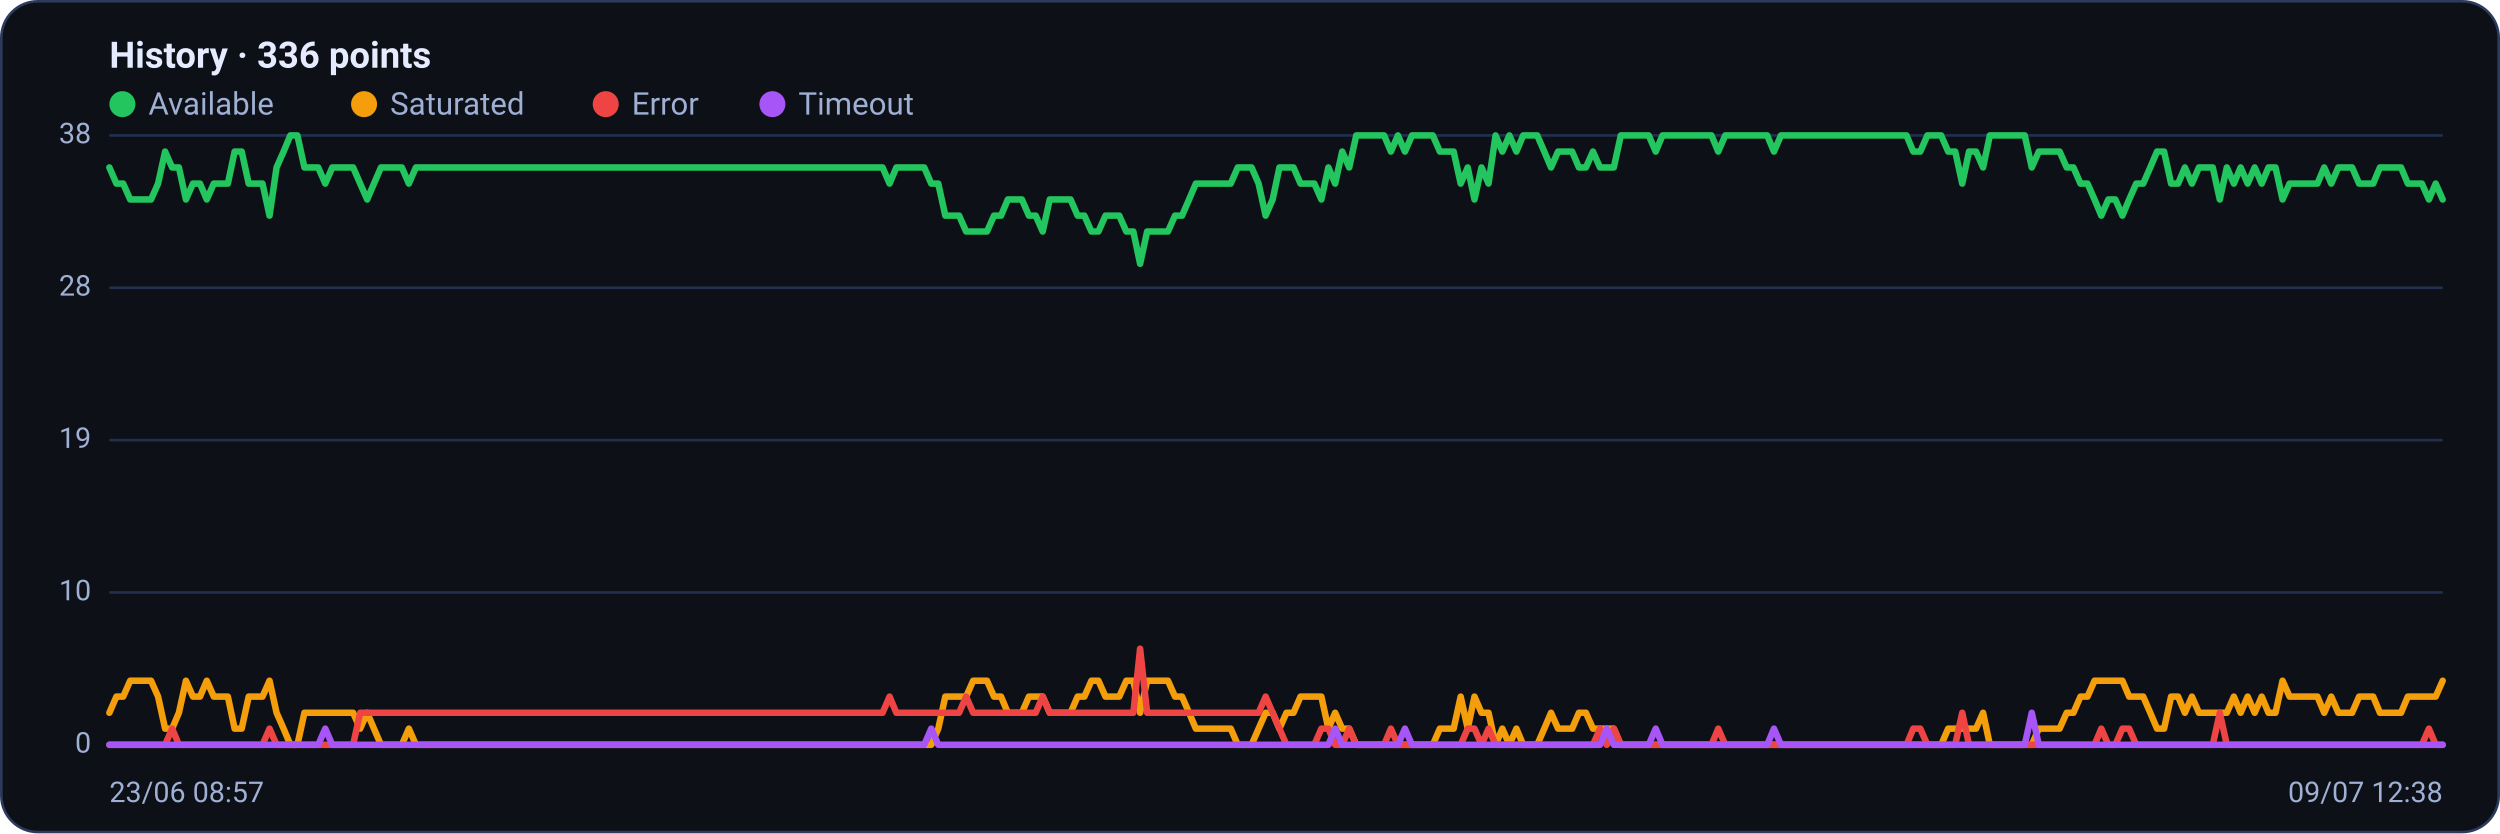
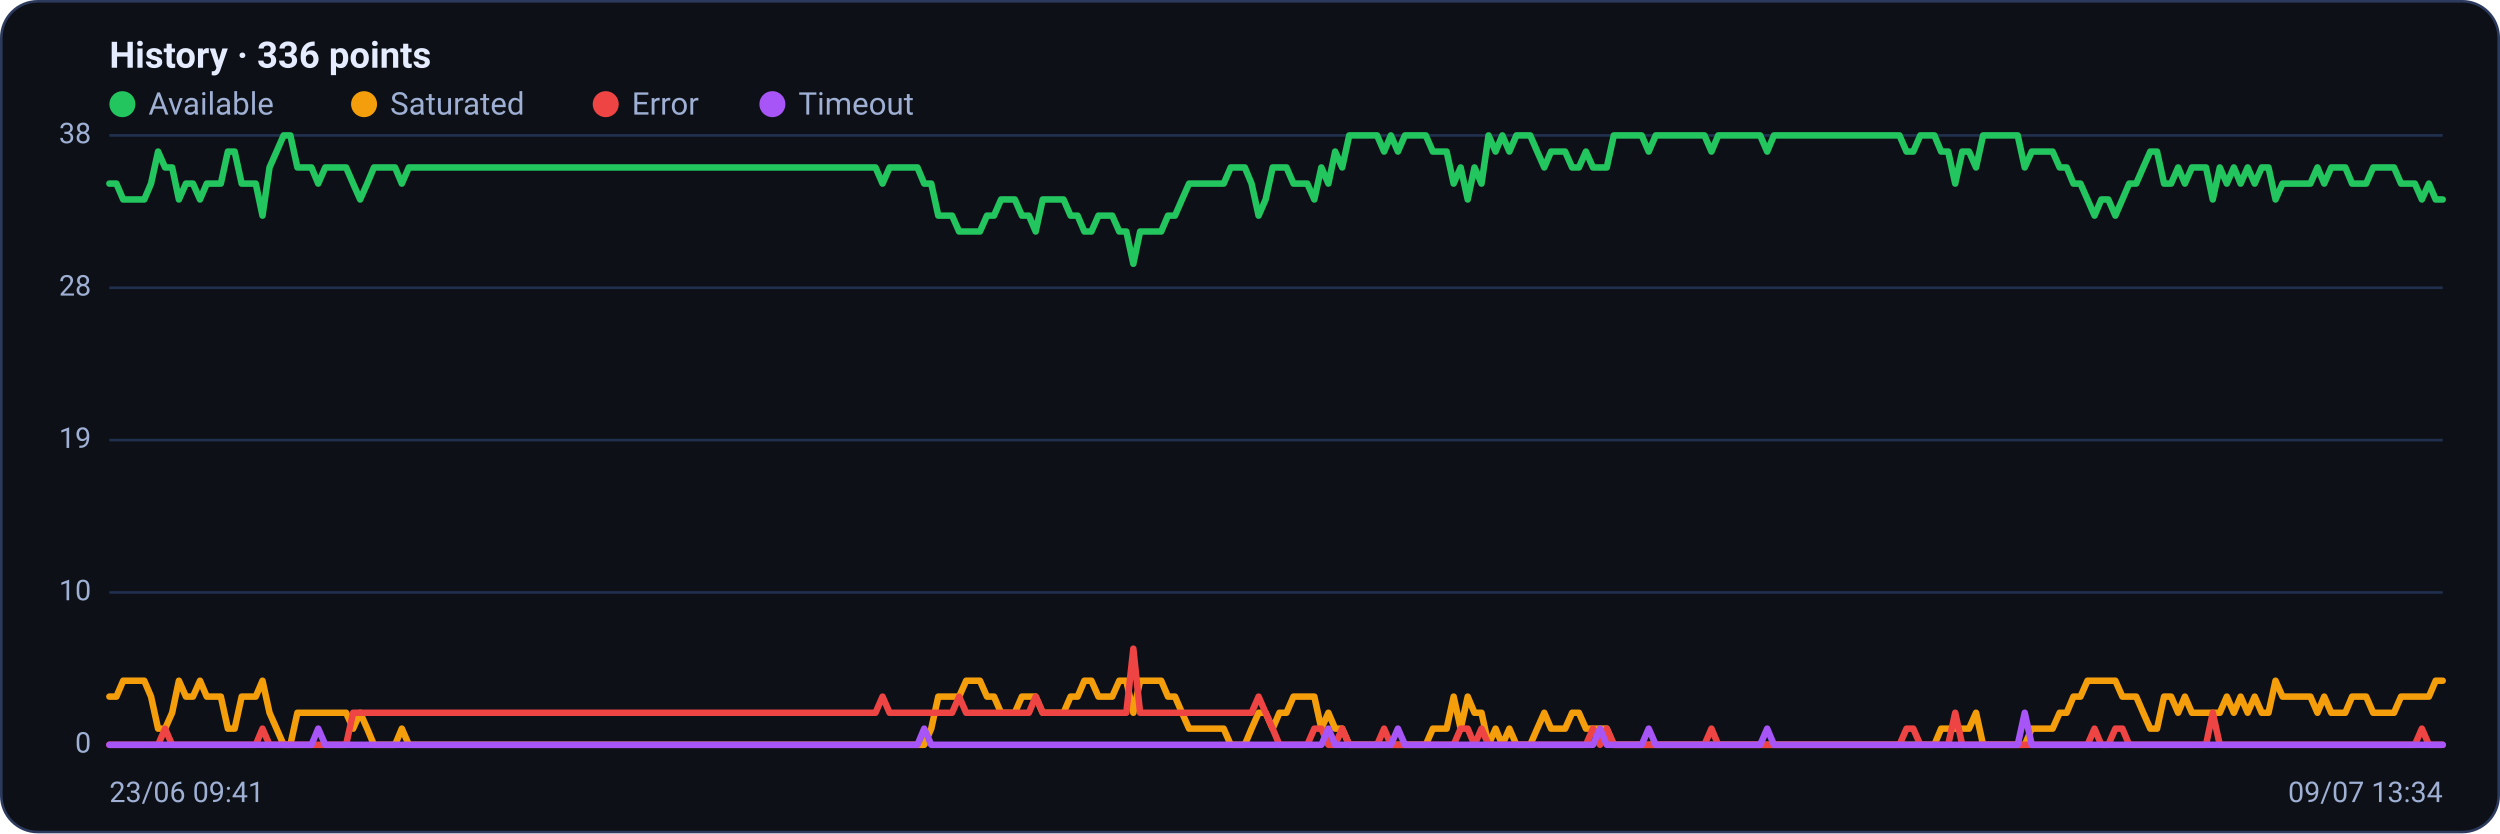
<svg xmlns="http://www.w3.org/2000/svg" viewBox="0 0 960 320" width="960" height="320" font-family="Segoe UI, system-ui, -apple-system, Roboto, Helvetica, Arial, sans-serif" role="img" aria-label="Availability history per region">
  <rect x="0.5" y="0.5" width="959" height="319" rx="14" fill="#0d1117" stroke="#2c3a5e" />
  <text x="42" y="26" font-size="14" font-weight="600" fill="#e6ecff">History · 336 points</text>
  <circle cx="47" cy="40" r="5" fill="#22c55e" />
  <text x="57" y="44" font-size="12" fill="#9fb0d4">Available</text>
  <circle cx="139.8" cy="40" r="5" fill="#f59e0b" />
  <text x="149.8" y="44" font-size="12" fill="#9fb0d4">Saturated</text>
  <circle cx="232.6" cy="40" r="5" fill="#ef4444" />
  <text x="242.6" y="44" font-size="12" fill="#9fb0d4">Error</text>
  <circle cx="296.6" cy="40" r="5" fill="#a855f7" />
  <text x="306.6" y="44" font-size="12" fill="#9fb0d4">Timeout</text>
  <line x1="42" y1="286.0" x2="938" y2="286.0" stroke="#21304f" stroke-width="1" />
  <text x="35" y="289.0" text-anchor="end" font-size="11" fill="#9fb0d4">0</text>
  <line x1="42" y1="227.5" x2="938" y2="227.5" stroke="#21304f" stroke-width="1" />
  <text x="35" y="230.5" text-anchor="end" font-size="11" fill="#9fb0d4">10</text>
  <line x1="42" y1="169.0" x2="938" y2="169.0" stroke="#21304f" stroke-width="1" />
  <text x="35" y="172.0" text-anchor="end" font-size="11" fill="#9fb0d4">19</text>
  <line x1="42" y1="110.5" x2="938" y2="110.5" stroke="#21304f" stroke-width="1" />
  <text x="35" y="113.5" text-anchor="end" font-size="11" fill="#9fb0d4">28</text>
  <line x1="42" y1="52.0" x2="938" y2="52.0" stroke="#21304f" stroke-width="1" />
  <text x="35" y="55.0" text-anchor="end" font-size="11" fill="#9fb0d4">38</text>
-   <polyline fill="none" stroke="#22c55e" stroke-width="2.5" stroke-linejoin="round" stroke-linecap="round" points="42.0,64.3 44.7,70.5 47.3,70.5 50.0,76.6 52.7,76.6 55.4,76.6 58.0,76.6 60.7,70.5 63.4,58.2 66.1,64.3 68.7,64.3 71.4,76.6 74.1,70.5 76.8,70.5 79.4,76.6 82.1,70.5 84.8,70.5 87.5,70.5 90.1,58.2 92.8,58.2 95.5,70.5 98.2,70.5 100.8,70.5 103.5,82.8 106.2,64.3 108.9,58.2 111.5,52.0 114.2,52.0 116.9,64.3 119.6,64.3 122.2,64.3 124.9,70.5 127.6,64.3 130.3,64.3 132.9,64.3 135.6,64.3 138.3,70.5 141.0,76.6 143.6,70.5 146.3,64.3 149.0,64.3 151.7,64.3 154.3,64.3 157.0,70.5 159.7,64.3 162.4,64.3 165.0,64.3 167.7,64.3 170.4,64.3 173.1,64.3 175.7,64.3 178.4,64.3 181.1,64.3 183.8,64.3 186.4,64.3 189.1,64.3 191.8,64.3 194.5,64.3 197.1,64.3 199.8,64.3 202.5,64.3 205.2,64.3 207.8,64.3 210.5,64.3 213.2,64.3 215.9,64.3 218.5,64.3 221.2,64.3 223.9,64.3 226.5,64.3 229.2,64.3 231.9,64.3 234.6,64.3 237.2,64.3 239.9,64.3 242.6,64.3 245.3,64.3 247.9,64.3 250.6,64.3 253.3,64.3 256.0,64.3 258.6,64.3 261.3,64.3 264.0,64.3 266.7,64.3 269.3,64.3 272.0,64.3 274.7,64.3 277.4,64.3 280.0,64.3 282.7,64.3 285.4,64.3 288.1,64.3 290.7,64.3 293.4,64.3 296.1,64.3 298.8,64.3 301.4,64.3 304.1,64.3 306.8,64.3 309.5,64.3 312.1,64.3 314.8,64.3 317.5,64.3 320.2,64.3 322.8,64.3 325.5,64.3 328.2,64.3 330.9,64.3 333.5,64.3 336.2,64.3 338.9,64.3 341.6,70.5 344.2,64.3 346.9,64.3 349.6,64.3 352.3,64.3 354.9,64.3 357.6,70.5 360.3,70.5 363.0,82.8 365.6,82.8 368.3,82.8 371.0,88.9 373.7,88.9 376.3,88.9 379.0,88.9 381.7,82.8 384.4,82.8 387.0,76.6 389.7,76.6 392.4,76.6 395.1,82.8 397.7,82.8 400.4,88.9 403.1,76.6 405.7,76.6 408.4,76.6 411.1,76.6 413.8,82.8 416.4,82.8 419.1,88.9 421.8,88.9 424.5,82.8 427.1,82.8 429.8,82.8 432.5,88.9 435.2,88.9 437.8,101.3 440.5,88.9 443.2,88.9 445.9,88.9 448.5,88.9 451.2,82.8 453.9,82.8 456.6,76.6 459.2,70.5 461.9,70.5 464.6,70.5 467.3,70.5 469.9,70.5 472.6,70.5 475.3,64.3 478.0,64.3 480.6,64.3 483.3,70.5 486.0,82.8 488.7,76.6 491.3,64.3 494.0,64.3 496.7,64.3 499.4,70.5 502.0,70.5 504.7,70.5 507.4,76.6 510.1,64.3 512.7,70.5 515.4,58.2 518.1,64.3 520.8,52.0 523.4,52.0 526.1,52.0 528.8,52.0 531.5,52.0 534.1,58.2 536.8,52.0 539.5,58.2 542.2,52.0 544.8,52.0 547.5,52.0 550.2,52.0 552.9,58.2 555.5,58.2 558.2,58.2 560.9,70.5 563.6,64.3 566.2,76.6 568.9,64.3 571.6,70.5 574.3,52.0 576.9,58.2 579.6,52.0 582.3,58.2 584.9,52.0 587.6,52.0 590.3,52.0 593.0,58.2 595.6,64.3 598.3,58.2 601.0,58.2 603.7,58.2 606.3,64.3 609.0,64.3 611.7,58.2 614.4,64.3 617.0,64.3 619.7,64.3 622.4,52.0 625.1,52.0 627.7,52.0 630.4,52.0 633.1,52.0 635.8,58.2 638.4,52.0 641.1,52.0 643.8,52.0 646.5,52.0 649.1,52.0 651.8,52.0 654.5,52.0 657.2,52.0 659.8,58.2 662.5,52.0 665.2,52.0 667.9,52.0 670.5,52.0 673.2,52.0 675.9,52.0 678.6,52.0 681.2,58.2 683.9,52.0 686.6,52.0 689.3,52.0 691.9,52.0 694.6,52.0 697.3,52.0 700.0,52.0 702.6,52.0 705.3,52.0 708.0,52.0 710.7,52.0 713.3,52.0 716.0,52.0 718.7,52.0 721.4,52.0 724.0,52.0 726.7,52.0 729.4,52.0 732.1,52.0 734.7,58.2 737.4,58.2 740.1,52.0 742.8,52.0 745.4,52.0 748.1,58.2 750.8,58.2 753.5,70.5 756.1,58.2 758.8,58.2 761.5,64.3 764.1,52.0 766.8,52.0 769.5,52.0 772.2,52.0 774.8,52.0 777.5,52.0 780.2,64.3 782.9,58.2 785.5,58.2 788.2,58.2 790.9,58.2 793.6,64.3 796.2,64.3 798.9,70.5 801.6,70.5 804.3,76.6 806.9,82.8 809.6,76.6 812.3,76.6 815.0,82.8 817.6,76.6 820.3,70.5 823.0,70.5 825.7,64.3 828.3,58.2 831.0,58.2 833.7,70.5 836.4,70.5 839.0,64.3 841.7,70.5 844.4,64.3 847.1,64.3 849.7,64.3 852.4,76.6 855.1,64.3 857.8,70.5 860.4,64.3 863.1,70.5 865.8,64.3 868.5,70.5 871.1,64.3 873.8,64.3 876.5,76.6 879.2,70.5 881.8,70.5 884.5,70.5 887.2,70.5 889.9,70.5 892.5,64.3 895.2,70.5 897.9,64.3 900.6,64.3 903.2,64.3 905.9,70.5 908.6,70.5 911.3,70.5 913.9,64.3 916.6,64.3 919.3,64.3 922.0,64.3 924.6,70.5 927.3,70.5 930.0,70.5 932.7,76.6 935.3,70.5 938.0,76.6" />
-   <polyline fill="none" stroke="#f59e0b" stroke-width="2.5" stroke-linejoin="round" stroke-linecap="round" points="42.0,273.7 44.7,267.5 47.3,267.5 50.0,261.4 52.7,261.4 55.4,261.4 58.0,261.4 60.7,267.5 63.4,279.8 66.1,279.8 68.7,273.7 71.4,261.4 74.1,267.5 76.8,267.5 79.4,261.4 82.1,267.5 84.8,267.5 87.5,267.5 90.1,279.8 92.8,279.8 95.5,267.5 98.2,267.5 100.8,267.5 103.5,261.4 106.2,273.7 108.9,279.8 111.5,286.0 114.2,286.0 116.9,273.7 119.6,273.7 122.2,273.7 124.9,273.7 127.6,273.7 130.3,273.7 132.9,273.7 135.6,273.7 138.3,279.8 141.0,273.7 143.6,279.8 146.3,286.0 149.0,286.0 151.7,286.0 154.3,286.0 157.0,279.8 159.7,286.0 162.4,286.0 165.0,286.0 167.7,286.0 170.4,286.0 173.1,286.0 175.7,286.0 178.4,286.0 181.1,286.0 183.8,286.0 186.4,286.0 189.1,286.0 191.8,286.0 194.5,286.0 197.1,286.0 199.8,286.0 202.5,286.0 205.2,286.0 207.8,286.0 210.5,286.0 213.2,286.0 215.9,286.0 218.5,286.0 221.2,286.0 223.9,286.0 226.5,286.0 229.2,286.0 231.9,286.0 234.6,286.0 237.2,286.0 239.9,286.0 242.6,286.0 245.3,286.0 247.9,286.0 250.6,286.0 253.3,286.0 256.0,286.0 258.6,286.0 261.3,286.0 264.0,286.0 266.7,286.0 269.3,286.0 272.0,286.0 274.7,286.0 277.4,286.0 280.0,286.0 282.7,286.0 285.4,286.0 288.1,286.0 290.7,286.0 293.4,286.0 296.1,286.0 298.8,286.0 301.4,286.0 304.1,286.0 306.8,286.0 309.5,286.0 312.1,286.0 314.8,286.0 317.5,286.0 320.2,286.0 322.8,286.0 325.5,286.0 328.2,286.0 330.9,286.0 333.5,286.0 336.2,286.0 338.9,286.0 341.6,286.0 344.2,286.0 346.9,286.0 349.6,286.0 352.3,286.0 354.9,286.0 357.6,286.0 360.3,279.8 363.0,267.5 365.6,267.5 368.3,267.5 371.0,267.5 373.7,261.4 376.3,261.4 379.0,261.4 381.7,267.5 384.4,267.5 387.0,273.7 389.7,273.7 392.4,273.7 395.1,267.5 397.7,267.5 400.4,267.5 403.1,273.7 405.7,273.7 408.4,273.7 411.1,273.7 413.8,267.5 416.4,267.5 419.1,261.4 421.8,261.4 424.5,267.5 427.1,267.5 429.8,267.5 432.5,261.4 435.2,261.4 437.8,273.7 440.5,261.4 443.2,261.4 445.9,261.4 448.5,261.4 451.2,267.5 453.9,267.5 456.6,273.7 459.2,279.8 461.9,279.8 464.6,279.8 467.3,279.8 469.9,279.8 472.6,279.8 475.3,286.0 478.0,286.0 480.6,286.0 483.3,279.8 486.0,273.7 488.7,273.7 491.3,279.8 494.0,273.7 496.7,273.7 499.4,267.5 502.0,267.5 504.7,267.5 507.4,267.5 510.1,279.8 512.7,273.7 515.4,279.8 518.1,279.8 520.8,286.0 523.4,286.0 526.1,286.0 528.8,286.0 531.5,286.0 534.1,286.0 536.8,286.0 539.5,286.0 542.2,286.0 544.8,286.0 547.5,286.0 550.2,286.0 552.9,279.8 555.5,279.8 558.2,279.8 560.9,267.5 563.6,279.8 566.2,267.5 568.9,273.7 571.6,273.7 574.3,286.0 576.9,279.8 579.6,286.0 582.3,279.8 584.9,286.0 587.6,286.0 590.3,286.0 593.0,279.8 595.6,273.7 598.3,279.8 601.0,279.8 603.7,279.8 606.3,273.7 609.0,273.7 611.7,279.8 614.4,279.8 617.0,279.8 619.7,279.8 622.4,286.0 625.1,286.0 627.7,286.0 630.4,286.0 633.1,286.0 635.8,286.0 638.4,286.0 641.1,286.0 643.8,286.0 646.5,286.0 649.1,286.0 651.8,286.0 654.5,286.0 657.2,286.0 659.8,286.0 662.5,286.0 665.2,286.0 667.9,286.0 670.5,286.0 673.2,286.0 675.9,286.0 678.6,286.0 681.2,286.0 683.9,286.0 686.6,286.0 689.3,286.0 691.9,286.0 694.6,286.0 697.3,286.0 700.0,286.0 702.6,286.0 705.3,286.0 708.0,286.0 710.7,286.0 713.3,286.0 716.0,286.0 718.7,286.0 721.4,286.0 724.0,286.0 726.7,286.0 729.4,286.0 732.1,286.0 734.7,286.0 737.4,286.0 740.1,286.0 742.8,286.0 745.4,286.0 748.1,279.8 750.8,279.8 753.5,279.8 756.1,279.8 758.8,279.8 761.5,273.7 764.1,286.0 766.8,286.0 769.5,286.0 772.2,286.0 774.8,286.0 777.5,286.0 780.2,286.0 782.9,279.8 785.5,279.8 788.2,279.8 790.9,279.8 793.6,273.7 796.2,273.7 798.9,267.5 801.6,267.5 804.3,261.4 806.9,261.4 809.6,261.4 812.3,261.4 815.0,261.4 817.6,267.5 820.3,267.5 823.0,267.5 825.7,273.7 828.3,279.8 831.0,279.8 833.7,267.5 836.4,267.5 839.0,273.7 841.7,267.5 844.4,273.7 847.1,273.7 849.7,273.7 852.4,273.7 855.1,273.7 857.8,267.5 860.4,273.7 863.1,267.5 865.8,273.7 868.5,267.5 871.1,273.7 873.8,273.7 876.5,261.4 879.2,267.5 881.8,267.5 884.5,267.5 887.2,267.5 889.9,267.5 892.5,273.7 895.2,267.5 897.9,273.7 900.6,273.7 903.2,273.7 905.9,267.5 908.6,267.5 911.3,267.5 913.9,273.7 916.6,273.7 919.3,273.7 922.0,273.7 924.6,267.5 927.3,267.5 930.0,267.5 932.7,267.5 935.3,267.5 938.0,261.4" />
-   <polyline fill="none" stroke="#ef4444" stroke-width="2.5" stroke-linejoin="round" stroke-linecap="round" points="42.0,286.0 44.7,286.0 47.3,286.0 50.0,286.0 52.7,286.0 55.4,286.0 58.0,286.0 60.7,286.0 63.4,286.0 66.1,279.8 68.7,286.0 71.4,286.0 74.1,286.0 76.8,286.0 79.4,286.0 82.1,286.0 84.8,286.0 87.5,286.0 90.1,286.0 92.8,286.0 95.5,286.0 98.2,286.0 100.8,286.0 103.5,279.8 106.2,286.0 108.9,286.0 111.5,286.0 114.2,286.0 116.9,286.0 119.6,286.0 122.2,286.0 124.9,286.0 127.6,286.0 130.3,286.0 132.9,286.0 135.6,286.0 138.3,273.7 141.0,273.7 143.6,273.7 146.3,273.7 149.0,273.7 151.7,273.7 154.3,273.7 157.0,273.7 159.7,273.7 162.4,273.7 165.0,273.7 167.7,273.7 170.4,273.7 173.1,273.7 175.7,273.7 178.4,273.7 181.1,273.7 183.8,273.7 186.4,273.7 189.1,273.7 191.8,273.7 194.5,273.7 197.1,273.7 199.8,273.7 202.5,273.7 205.2,273.7 207.8,273.7 210.5,273.7 213.2,273.7 215.9,273.7 218.5,273.7 221.2,273.7 223.9,273.7 226.5,273.7 229.2,273.7 231.9,273.7 234.6,273.7 237.2,273.7 239.9,273.7 242.6,273.7 245.3,273.7 247.9,273.7 250.6,273.7 253.3,273.7 256.0,273.7 258.6,273.7 261.3,273.7 264.0,273.7 266.7,273.7 269.3,273.7 272.0,273.7 274.7,273.7 277.4,273.7 280.0,273.7 282.7,273.7 285.4,273.7 288.1,273.7 290.7,273.7 293.4,273.7 296.1,273.7 298.8,273.7 301.4,273.7 304.1,273.7 306.8,273.7 309.5,273.7 312.1,273.7 314.8,273.7 317.5,273.7 320.2,273.7 322.8,273.7 325.5,273.7 328.2,273.7 330.9,273.7 333.5,273.7 336.2,273.7 338.9,273.7 341.6,267.5 344.2,273.7 346.9,273.7 349.6,273.7 352.3,273.7 354.9,273.7 357.6,273.7 360.3,273.7 363.0,273.7 365.6,273.7 368.3,273.7 371.0,267.5 373.7,273.7 376.3,273.7 379.0,273.7 381.7,273.7 384.4,273.7 387.0,273.7 389.7,273.7 392.4,273.7 395.1,273.7 397.7,273.7 400.4,267.5 403.1,273.7 405.7,273.7 408.4,273.7 411.1,273.7 413.8,273.7 416.4,273.7 419.1,273.7 421.8,273.7 424.5,273.7 427.1,273.7 429.8,273.7 432.5,273.7 435.2,273.7 437.8,249.1 440.5,273.7 443.2,273.7 445.9,273.7 448.5,273.7 451.2,273.7 453.9,273.7 456.6,273.7 459.2,273.7 461.9,273.7 464.6,273.7 467.3,273.7 469.9,273.7 472.6,273.7 475.3,273.7 478.0,273.7 480.6,273.7 483.3,273.7 486.0,267.5 488.7,273.7 491.3,279.8 494.0,286.0 496.7,286.0 499.4,286.0 502.0,286.0 504.7,286.0 507.4,279.8 510.1,279.8 512.7,286.0 515.4,286.0 518.1,279.8 520.8,286.0 523.4,286.0 526.1,286.0 528.8,286.0 531.5,286.0 534.1,279.8 536.8,286.0 539.5,286.0 542.2,286.0 544.8,286.0 547.5,286.0 550.2,286.0 552.9,286.0 555.5,286.0 558.2,286.0 560.9,286.0 563.6,279.8 566.2,279.8 568.9,286.0 571.6,279.8 574.3,286.0 576.9,286.0 579.6,286.0 582.3,286.0 584.9,286.0 587.6,286.0 590.3,286.0 593.0,286.0 595.6,286.0 598.3,286.0 601.0,286.0 603.7,286.0 606.3,286.0 609.0,286.0 611.7,286.0 614.4,279.8 617.0,286.0 619.7,279.8 622.4,286.0 625.1,286.0 627.7,286.0 630.4,286.0 633.1,286.0 635.8,286.0 638.4,286.0 641.1,286.0 643.8,286.0 646.5,286.0 649.1,286.0 651.8,286.0 654.5,286.0 657.2,286.0 659.8,279.8 662.5,286.0 665.2,286.0 667.9,286.0 670.5,286.0 673.2,286.0 675.9,286.0 678.6,286.0 681.2,286.0 683.9,286.0 686.6,286.0 689.3,286.0 691.9,286.0 694.6,286.0 697.3,286.0 700.0,286.0 702.6,286.0 705.3,286.0 708.0,286.0 710.7,286.0 713.3,286.0 716.0,286.0 718.7,286.0 721.4,286.0 724.0,286.0 726.7,286.0 729.4,286.0 732.1,286.0 734.7,279.8 737.4,279.8 740.1,286.0 742.8,286.0 745.4,286.0 748.1,286.0 750.8,286.0 753.5,273.7 756.1,286.0 758.8,286.0 761.5,286.0 764.1,286.0 766.8,286.0 769.5,286.0 772.2,286.0 774.8,286.0 777.5,286.0 780.2,286.0 782.9,286.0 785.5,286.0 788.2,286.0 790.9,286.0 793.6,286.0 796.2,286.0 798.9,286.0 801.6,286.0 804.3,286.0 806.9,279.8 809.6,286.0 812.3,286.0 815.0,279.8 817.6,279.8 820.3,286.0 823.0,286.0 825.7,286.0 828.3,286.0 831.0,286.0 833.7,286.0 836.4,286.0 839.0,286.0 841.7,286.0 844.4,286.0 847.1,286.0 849.7,286.0 852.4,273.7 855.1,286.0 857.8,286.0 860.4,286.0 863.1,286.0 865.8,286.0 868.5,286.0 871.1,286.0 873.8,286.0 876.5,286.0 879.2,286.0 881.8,286.0 884.5,286.0 887.2,286.0 889.9,286.0 892.5,286.0 895.2,286.0 897.9,286.0 900.6,286.0 903.2,286.0 905.9,286.0 908.6,286.0 911.3,286.0 913.9,286.0 916.6,286.0 919.3,286.0 922.0,286.0 924.6,286.0 927.3,286.0 930.0,286.0 932.7,279.8 935.3,286.0 938.0,286.0" />
-   <polyline fill="none" stroke="#a855f7" stroke-width="2.5" stroke-linejoin="round" stroke-linecap="round" points="42.0,286.0 44.7,286.0 47.3,286.0 50.0,286.0 52.7,286.0 55.4,286.0 58.0,286.0 60.7,286.0 63.4,286.0 66.1,286.0 68.7,286.0 71.4,286.0 74.1,286.0 76.8,286.0 79.4,286.0 82.1,286.0 84.8,286.0 87.5,286.0 90.1,286.0 92.8,286.0 95.5,286.0 98.2,286.0 100.8,286.0 103.5,286.0 106.2,286.0 108.9,286.0 111.5,286.0 114.2,286.0 116.9,286.0 119.6,286.0 122.2,286.0 124.9,279.8 127.6,286.0 130.3,286.0 132.9,286.0 135.6,286.0 138.3,286.0 141.0,286.0 143.6,286.0 146.3,286.0 149.0,286.0 151.7,286.0 154.3,286.0 157.0,286.0 159.7,286.0 162.4,286.0 165.0,286.0 167.7,286.0 170.4,286.0 173.1,286.0 175.7,286.0 178.4,286.0 181.1,286.0 183.8,286.0 186.4,286.0 189.1,286.0 191.8,286.0 194.5,286.0 197.1,286.0 199.8,286.0 202.5,286.0 205.2,286.0 207.8,286.0 210.5,286.0 213.2,286.0 215.9,286.0 218.5,286.0 221.2,286.0 223.9,286.0 226.5,286.0 229.2,286.0 231.9,286.0 234.6,286.0 237.2,286.0 239.9,286.0 242.6,286.0 245.3,286.0 247.9,286.0 250.6,286.0 253.3,286.0 256.0,286.0 258.6,286.0 261.3,286.0 264.0,286.0 266.7,286.0 269.3,286.0 272.0,286.0 274.7,286.0 277.4,286.0 280.0,286.0 282.7,286.0 285.4,286.0 288.1,286.0 290.7,286.0 293.4,286.0 296.1,286.0 298.8,286.0 301.4,286.0 304.1,286.0 306.8,286.0 309.5,286.0 312.1,286.0 314.8,286.0 317.5,286.0 320.2,286.0 322.8,286.0 325.5,286.0 328.2,286.0 330.9,286.0 333.5,286.0 336.2,286.0 338.9,286.0 341.6,286.0 344.2,286.0 346.9,286.0 349.6,286.0 352.3,286.0 354.9,286.0 357.6,279.8 360.3,286.0 363.0,286.0 365.6,286.0 368.3,286.0 371.0,286.0 373.7,286.0 376.3,286.0 379.0,286.0 381.7,286.0 384.4,286.0 387.0,286.0 389.7,286.0 392.4,286.0 395.1,286.0 397.7,286.0 400.4,286.0 403.1,286.0 405.7,286.0 408.4,286.0 411.1,286.0 413.8,286.0 416.4,286.0 419.1,286.0 421.8,286.0 424.5,286.0 427.1,286.0 429.8,286.0 432.5,286.0 435.2,286.0 437.8,286.0 440.5,286.0 443.2,286.0 445.9,286.0 448.5,286.0 451.2,286.0 453.9,286.0 456.6,286.0 459.2,286.0 461.9,286.0 464.6,286.0 467.3,286.0 469.9,286.0 472.6,286.0 475.3,286.0 478.0,286.0 480.6,286.0 483.3,286.0 486.0,286.0 488.7,286.0 491.3,286.0 494.0,286.0 496.7,286.0 499.4,286.0 502.0,286.0 504.7,286.0 507.4,286.0 510.1,286.0 512.7,279.8 515.4,286.0 518.1,286.0 520.8,286.0 523.4,286.0 526.1,286.0 528.8,286.0 531.5,286.0 534.1,286.0 536.8,286.0 539.5,279.8 542.2,286.0 544.8,286.0 547.5,286.0 550.2,286.0 552.9,286.0 555.5,286.0 558.2,286.0 560.9,286.0 563.6,286.0 566.2,286.0 568.9,286.0 571.6,286.0 574.3,286.0 576.9,286.0 579.6,286.0 582.3,286.0 584.9,286.0 587.6,286.0 590.3,286.0 593.0,286.0 595.6,286.0 598.3,286.0 601.0,286.0 603.7,286.0 606.3,286.0 609.0,286.0 611.7,286.0 614.4,286.0 617.0,279.8 619.7,286.0 622.4,286.0 625.1,286.0 627.7,286.0 630.4,286.0 633.1,286.0 635.8,279.8 638.4,286.0 641.1,286.0 643.8,286.0 646.5,286.0 649.1,286.0 651.8,286.0 654.5,286.0 657.2,286.0 659.8,286.0 662.5,286.0 665.2,286.0 667.9,286.0 670.5,286.0 673.2,286.0 675.9,286.0 678.6,286.0 681.2,279.8 683.9,286.0 686.6,286.0 689.3,286.0 691.9,286.0 694.6,286.0 697.3,286.0 700.0,286.0 702.6,286.0 705.3,286.0 708.0,286.0 710.7,286.0 713.3,286.0 716.0,286.0 718.7,286.0 721.4,286.0 724.0,286.0 726.7,286.0 729.4,286.0 732.1,286.0 734.7,286.0 737.4,286.0 740.1,286.0 742.8,286.0 745.4,286.0 748.1,286.0 750.8,286.0 753.5,286.0 756.1,286.0 758.8,286.0 761.5,286.0 764.1,286.0 766.8,286.0 769.5,286.0 772.2,286.0 774.8,286.0 777.5,286.0 780.2,273.7 782.9,286.0 785.5,286.0 788.2,286.0 790.9,286.0 793.6,286.0 796.2,286.0 798.9,286.0 801.6,286.0 804.3,286.0 806.9,286.0 809.6,286.0 812.3,286.0 815.0,286.0 817.6,286.0 820.3,286.0 823.0,286.0 825.7,286.0 828.3,286.0 831.0,286.0 833.7,286.0 836.4,286.0 839.0,286.0 841.7,286.0 844.4,286.0 847.1,286.0 849.7,286.0 852.4,286.0 855.1,286.0 857.8,286.0 860.4,286.0 863.1,286.0 865.8,286.0 868.5,286.0 871.1,286.0 873.8,286.0 876.5,286.0 879.2,286.0 881.8,286.0 884.5,286.0 887.2,286.0 889.9,286.0 892.5,286.0 895.2,286.0 897.9,286.0 900.6,286.0 903.2,286.0 905.9,286.0 908.6,286.0 911.3,286.0 913.9,286.0 916.6,286.0 919.3,286.0 922.0,286.0 924.6,286.0 927.3,286.0 930.0,286.0 932.7,286.0 935.3,286.0 938.0,286.0" />
-   <text x="42" y="308" font-size="11" fill="#9fb0d4">23/06 08:57</text>
-   <text x="938" y="308" text-anchor="end" font-size="11" fill="#9fb0d4">09/07 12:38</text>
+   <polyline fill="none" stroke="#22c55e" stroke-width="2.5" stroke-linejoin="round" stroke-linecap="round" points="42.0,70.5 44.7,70.5 47.3,76.6 50.0,76.6 52.7,76.6 55.4,76.6 58.0,70.5 60.7,58.2 63.4,64.3 66.1,64.3 68.7,76.6 71.4,70.5 74.1,70.5 76.8,76.6 79.4,70.5 82.1,70.5 84.8,70.5 87.5,58.2 90.1,58.2 92.8,70.5 95.5,70.5 98.2,70.5 100.8,82.8 103.5,64.3 106.2,58.2 108.9,52.0 111.5,52.0 114.2,64.3 116.9,64.3 119.6,64.3 122.2,70.5 124.9,64.3 127.6,64.3 130.3,64.3 132.9,64.3 135.6,70.5 138.3,76.6 141.0,70.5 143.6,64.3 146.3,64.3 149.0,64.3 151.7,64.3 154.3,70.5 157.0,64.3 159.7,64.3 162.4,64.3 165.0,64.3 167.7,64.3 170.4,64.3 173.1,64.3 175.7,64.3 178.4,64.3 181.1,64.3 183.8,64.3 186.4,64.3 189.1,64.3 191.8,64.3 194.5,64.3 197.1,64.3 199.8,64.3 202.5,64.3 205.2,64.3 207.8,64.3 210.5,64.3 213.2,64.3 215.9,64.3 218.5,64.3 221.2,64.3 223.9,64.3 226.5,64.3 229.2,64.3 231.9,64.3 234.6,64.3 237.2,64.3 239.9,64.3 242.6,64.3 245.3,64.3 247.9,64.3 250.6,64.3 253.3,64.3 256.0,64.3 258.6,64.3 261.3,64.3 264.0,64.3 266.7,64.3 269.3,64.3 272.0,64.3 274.7,64.3 277.4,64.3 280.0,64.3 282.7,64.3 285.4,64.3 288.1,64.3 290.7,64.3 293.4,64.3 296.1,64.3 298.8,64.3 301.4,64.3 304.1,64.3 306.8,64.3 309.5,64.3 312.1,64.3 314.8,64.3 317.5,64.3 320.2,64.3 322.8,64.3 325.5,64.3 328.2,64.3 330.9,64.3 333.5,64.3 336.2,64.3 338.9,70.5 341.6,64.3 344.2,64.3 346.9,64.3 349.6,64.3 352.3,64.3 354.9,70.5 357.6,70.5 360.3,82.8 363.0,82.8 365.6,82.8 368.3,88.9 371.0,88.9 373.7,88.9 376.3,88.9 379.0,82.8 381.7,82.8 384.4,76.6 387.0,76.6 389.7,76.6 392.4,82.8 395.1,82.8 397.7,88.9 400.4,76.6 403.1,76.6 405.7,76.6 408.4,76.6 411.1,82.8 413.8,82.8 416.4,88.9 419.1,88.9 421.8,82.8 424.5,82.8 427.1,82.8 429.8,88.9 432.5,88.9 435.2,101.3 437.8,88.9 440.5,88.9 443.2,88.9 445.9,88.9 448.5,82.8 451.2,82.8 453.9,76.6 456.6,70.5 459.2,70.5 461.9,70.5 464.6,70.5 467.3,70.5 469.9,70.5 472.6,64.3 475.3,64.3 478.0,64.3 480.6,70.5 483.3,82.8 486.0,76.6 488.7,64.3 491.3,64.3 494.0,64.3 496.7,70.5 499.4,70.5 502.0,70.5 504.7,76.6 507.4,64.3 510.1,70.5 512.7,58.2 515.4,64.3 518.1,52.0 520.8,52.0 523.4,52.0 526.1,52.0 528.8,52.0 531.5,58.2 534.1,52.0 536.8,58.2 539.5,52.0 542.2,52.0 544.8,52.0 547.5,52.0 550.2,58.2 552.9,58.2 555.5,58.2 558.2,70.5 560.9,64.3 563.6,76.6 566.2,64.3 568.9,70.5 571.6,52.0 574.3,58.2 576.9,52.0 579.6,58.2 582.3,52.0 584.9,52.0 587.6,52.0 590.3,58.2 593.0,64.3 595.6,58.2 598.3,58.2 601.0,58.2 603.7,64.3 606.3,64.3 609.0,58.2 611.7,64.3 614.4,64.3 617.0,64.3 619.7,52.0 622.4,52.0 625.1,52.0 627.7,52.0 630.4,52.0 633.1,58.2 635.8,52.0 638.4,52.0 641.1,52.0 643.8,52.0 646.5,52.0 649.1,52.0 651.8,52.0 654.5,52.0 657.2,58.2 659.8,52.0 662.5,52.0 665.2,52.0 667.9,52.0 670.5,52.0 673.2,52.0 675.9,52.0 678.6,58.2 681.2,52.0 683.9,52.0 686.6,52.0 689.3,52.0 691.9,52.0 694.6,52.0 697.3,52.0 700.0,52.0 702.6,52.0 705.3,52.0 708.0,52.0 710.7,52.0 713.3,52.0 716.0,52.0 718.7,52.0 721.4,52.0 724.0,52.0 726.7,52.0 729.4,52.0 732.1,58.2 734.7,58.2 737.4,52.0 740.1,52.0 742.8,52.0 745.4,58.2 748.1,58.2 750.8,70.5 753.5,58.2 756.1,58.2 758.8,64.3 761.5,52.0 764.1,52.0 766.8,52.0 769.5,52.0 772.2,52.0 774.8,52.0 777.5,64.3 780.2,58.2 782.9,58.2 785.5,58.2 788.2,58.2 790.9,64.3 793.6,64.3 796.2,70.5 798.9,70.5 801.6,76.6 804.3,82.8 806.9,76.6 809.6,76.6 812.3,82.8 815.0,76.6 817.6,70.5 820.3,70.5 823.0,64.3 825.7,58.2 828.3,58.2 831.0,70.5 833.7,70.5 836.4,64.3 839.0,70.5 841.7,64.3 844.4,64.3 847.1,64.3 849.7,76.6 852.4,64.3 855.1,70.5 857.8,64.3 860.4,70.5 863.1,64.3 865.8,70.5 868.5,64.3 871.1,64.3 873.8,76.6 876.5,70.5 879.2,70.5 881.8,70.5 884.5,70.5 887.2,70.5 889.9,64.3 892.5,70.5 895.2,64.3 897.9,64.3 900.6,64.3 903.2,70.5 905.9,70.5 908.6,70.5 911.3,64.3 913.9,64.3 916.6,64.3 919.3,64.3 922.0,70.5 924.6,70.5 927.3,70.5 930.0,76.6 932.7,70.5 935.3,76.6 938.0,76.6" />
+   <polyline fill="none" stroke="#f59e0b" stroke-width="2.5" stroke-linejoin="round" stroke-linecap="round" points="42.0,267.5 44.7,267.5 47.3,261.4 50.0,261.4 52.7,261.4 55.4,261.4 58.0,267.5 60.7,279.8 63.4,279.8 66.1,273.7 68.7,261.4 71.4,267.5 74.1,267.5 76.8,261.4 79.4,267.5 82.1,267.5 84.8,267.5 87.5,279.8 90.1,279.8 92.8,267.5 95.5,267.5 98.2,267.5 100.8,261.4 103.5,273.7 106.2,279.8 108.9,286.0 111.5,286.0 114.2,273.7 116.9,273.7 119.6,273.7 122.2,273.7 124.9,273.7 127.6,273.7 130.3,273.7 132.9,273.7 135.6,279.8 138.3,273.7 141.0,279.8 143.6,286.0 146.3,286.0 149.0,286.0 151.7,286.0 154.3,279.8 157.0,286.0 159.7,286.0 162.4,286.0 165.0,286.0 167.7,286.0 170.4,286.0 173.1,286.0 175.7,286.0 178.4,286.0 181.1,286.0 183.8,286.0 186.4,286.0 189.1,286.0 191.8,286.0 194.5,286.0 197.1,286.0 199.8,286.0 202.5,286.0 205.2,286.0 207.8,286.0 210.5,286.0 213.2,286.0 215.9,286.0 218.5,286.0 221.2,286.0 223.9,286.0 226.5,286.0 229.2,286.0 231.9,286.0 234.6,286.0 237.2,286.0 239.9,286.0 242.6,286.0 245.3,286.0 247.9,286.0 250.6,286.0 253.3,286.0 256.0,286.0 258.6,286.0 261.3,286.0 264.0,286.0 266.7,286.0 269.3,286.0 272.0,286.0 274.7,286.0 277.4,286.0 280.0,286.0 282.7,286.0 285.4,286.0 288.1,286.0 290.7,286.0 293.4,286.0 296.1,286.0 298.8,286.0 301.4,286.0 304.1,286.0 306.8,286.0 309.5,286.0 312.1,286.0 314.8,286.0 317.5,286.0 320.2,286.0 322.8,286.0 325.5,286.0 328.2,286.0 330.9,286.0 333.5,286.0 336.2,286.0 338.9,286.0 341.6,286.0 344.2,286.0 346.9,286.0 349.6,286.0 352.3,286.0 354.9,286.0 357.6,279.8 360.3,267.5 363.0,267.5 365.6,267.5 368.3,267.5 371.0,261.4 373.7,261.4 376.3,261.4 379.0,267.5 381.7,267.5 384.4,273.7 387.0,273.7 389.7,273.7 392.4,267.5 395.1,267.5 397.7,267.5 400.4,273.7 403.1,273.7 405.7,273.7 408.4,273.7 411.1,267.5 413.8,267.5 416.4,261.4 419.1,261.4 421.8,267.5 424.5,267.5 427.1,267.5 429.8,261.4 432.5,261.4 435.2,273.7 437.8,261.4 440.5,261.4 443.2,261.4 445.9,261.4 448.5,267.5 451.2,267.5 453.9,273.7 456.6,279.8 459.2,279.8 461.9,279.8 464.6,279.8 467.3,279.8 469.9,279.8 472.6,286.0 475.3,286.0 478.0,286.0 480.6,279.8 483.3,273.7 486.0,273.7 488.7,279.8 491.3,273.7 494.0,273.7 496.7,267.5 499.4,267.5 502.0,267.5 504.7,267.5 507.4,279.8 510.1,273.7 512.7,279.8 515.4,279.8 518.1,286.0 520.8,286.0 523.4,286.0 526.1,286.0 528.8,286.0 531.5,286.0 534.1,286.0 536.8,286.0 539.5,286.0 542.2,286.0 544.8,286.0 547.5,286.0 550.2,279.8 552.9,279.8 555.5,279.8 558.2,267.5 560.9,279.8 563.6,267.5 566.2,273.7 568.9,273.7 571.6,286.0 574.3,279.8 576.9,286.0 579.6,279.8 582.3,286.0 584.9,286.0 587.6,286.0 590.3,279.8 593.0,273.7 595.6,279.8 598.3,279.8 601.0,279.8 603.7,273.7 606.3,273.7 609.0,279.8 611.7,279.8 614.4,279.8 617.0,279.8 619.7,286.0 622.4,286.0 625.1,286.0 627.7,286.0 630.4,286.0 633.1,286.0 635.8,286.0 638.4,286.0 641.1,286.0 643.8,286.0 646.5,286.0 649.1,286.0 651.8,286.0 654.5,286.0 657.2,286.0 659.8,286.0 662.5,286.0 665.2,286.0 667.9,286.0 670.5,286.0 673.2,286.0 675.9,286.0 678.6,286.0 681.2,286.0 683.9,286.0 686.6,286.0 689.3,286.0 691.9,286.0 694.6,286.0 697.3,286.0 700.0,286.0 702.6,286.0 705.3,286.0 708.0,286.0 710.7,286.0 713.3,286.0 716.0,286.0 718.7,286.0 721.4,286.0 724.0,286.0 726.7,286.0 729.4,286.0 732.1,286.0 734.7,286.0 737.4,286.0 740.1,286.0 742.8,286.0 745.4,279.8 748.1,279.8 750.8,279.8 753.5,279.8 756.1,279.8 758.8,273.7 761.5,286.0 764.1,286.0 766.8,286.0 769.5,286.0 772.2,286.0 774.8,286.0 777.5,286.0 780.2,279.8 782.9,279.8 785.5,279.8 788.2,279.8 790.9,273.7 793.6,273.7 796.2,267.5 798.9,267.5 801.6,261.4 804.3,261.4 806.9,261.4 809.6,261.4 812.3,261.4 815.0,267.5 817.6,267.5 820.3,267.5 823.0,273.7 825.7,279.8 828.3,279.8 831.0,267.5 833.7,267.5 836.4,273.7 839.0,267.5 841.7,273.7 844.4,273.7 847.1,273.7 849.7,273.7 852.4,273.7 855.1,267.5 857.8,273.7 860.4,267.5 863.1,273.7 865.8,267.5 868.5,273.7 871.1,273.7 873.8,261.4 876.5,267.5 879.2,267.5 881.8,267.5 884.5,267.5 887.2,267.5 889.9,273.7 892.5,267.5 895.2,273.7 897.9,273.7 900.6,273.7 903.2,267.5 905.9,267.5 908.6,267.5 911.3,273.7 913.9,273.7 916.6,273.7 919.3,273.7 922.0,267.5 924.6,267.5 927.3,267.5 930.0,267.5 932.7,267.5 935.3,261.4 938.0,261.4" />
+   <polyline fill="none" stroke="#ef4444" stroke-width="2.5" stroke-linejoin="round" stroke-linecap="round" points="42.0,286.0 44.7,286.0 47.3,286.0 50.0,286.0 52.7,286.0 55.4,286.0 58.0,286.0 60.7,286.0 63.4,279.8 66.1,286.0 68.7,286.0 71.4,286.0 74.1,286.0 76.8,286.0 79.4,286.0 82.1,286.0 84.8,286.0 87.5,286.0 90.1,286.0 92.8,286.0 95.5,286.0 98.2,286.0 100.8,279.8 103.5,286.0 106.2,286.0 108.9,286.0 111.5,286.0 114.2,286.0 116.9,286.0 119.6,286.0 122.2,286.0 124.9,286.0 127.6,286.0 130.3,286.0 132.9,286.0 135.6,273.7 138.3,273.7 141.0,273.7 143.6,273.7 146.3,273.7 149.0,273.7 151.7,273.7 154.3,273.7 157.0,273.7 159.7,273.7 162.4,273.7 165.0,273.7 167.7,273.7 170.4,273.7 173.1,273.7 175.7,273.7 178.4,273.7 181.1,273.7 183.8,273.7 186.4,273.7 189.1,273.7 191.8,273.7 194.5,273.7 197.1,273.7 199.8,273.7 202.5,273.7 205.2,273.7 207.8,273.7 210.5,273.7 213.2,273.7 215.9,273.7 218.5,273.7 221.2,273.7 223.9,273.7 226.5,273.7 229.2,273.7 231.9,273.7 234.6,273.7 237.2,273.7 239.9,273.7 242.6,273.7 245.3,273.7 247.9,273.7 250.6,273.7 253.3,273.7 256.0,273.7 258.6,273.7 261.3,273.7 264.0,273.7 266.7,273.7 269.3,273.7 272.0,273.7 274.7,273.7 277.4,273.7 280.0,273.7 282.7,273.7 285.4,273.7 288.1,273.7 290.7,273.7 293.4,273.7 296.1,273.7 298.8,273.7 301.4,273.7 304.1,273.7 306.8,273.7 309.5,273.7 312.1,273.7 314.8,273.7 317.5,273.7 320.2,273.7 322.8,273.7 325.5,273.7 328.2,273.7 330.9,273.7 333.5,273.7 336.2,273.7 338.9,267.5 341.6,273.7 344.2,273.7 346.9,273.7 349.6,273.7 352.3,273.7 354.9,273.7 357.6,273.7 360.3,273.7 363.0,273.7 365.6,273.7 368.3,267.5 371.0,273.7 373.7,273.7 376.3,273.7 379.0,273.7 381.7,273.7 384.4,273.7 387.0,273.7 389.7,273.7 392.4,273.7 395.1,273.7 397.7,267.5 400.4,273.7 403.1,273.7 405.7,273.7 408.4,273.7 411.1,273.7 413.8,273.7 416.4,273.7 419.1,273.7 421.8,273.7 424.5,273.7 427.1,273.7 429.8,273.7 432.5,273.7 435.2,249.1 437.8,273.7 440.5,273.7 443.2,273.7 445.9,273.7 448.5,273.7 451.2,273.7 453.9,273.7 456.6,273.7 459.2,273.7 461.9,273.7 464.6,273.7 467.3,273.7 469.9,273.7 472.6,273.7 475.3,273.7 478.0,273.7 480.6,273.7 483.3,267.5 486.0,273.7 488.7,279.8 491.3,286.0 494.0,286.0 496.7,286.0 499.4,286.0 502.0,286.0 504.7,279.8 507.4,279.8 510.1,286.0 512.7,286.0 515.4,279.8 518.1,286.0 520.8,286.0 523.4,286.0 526.1,286.0 528.8,286.0 531.5,279.8 534.1,286.0 536.8,286.0 539.5,286.0 542.2,286.0 544.8,286.0 547.5,286.0 550.2,286.0 552.9,286.0 555.5,286.0 558.2,286.0 560.9,279.8 563.6,279.8 566.2,286.0 568.9,279.8 571.6,286.0 574.3,286.0 576.9,286.0 579.6,286.0 582.3,286.0 584.9,286.0 587.6,286.0 590.3,286.0 593.0,286.0 595.6,286.0 598.3,286.0 601.0,286.0 603.7,286.0 606.3,286.0 609.0,286.0 611.7,279.8 614.4,286.0 617.0,279.8 619.7,286.0 622.4,286.0 625.1,286.0 627.7,286.0 630.4,286.0 633.1,286.0 635.8,286.0 638.4,286.0 641.1,286.0 643.8,286.0 646.5,286.0 649.1,286.0 651.8,286.0 654.5,286.0 657.2,279.8 659.8,286.0 662.5,286.0 665.2,286.0 667.9,286.0 670.5,286.0 673.2,286.0 675.9,286.0 678.6,286.0 681.2,286.0 683.9,286.0 686.6,286.0 689.3,286.0 691.9,286.0 694.6,286.0 697.3,286.0 700.0,286.0 702.6,286.0 705.3,286.0 708.0,286.0 710.7,286.0 713.3,286.0 716.0,286.0 718.7,286.0 721.4,286.0 724.0,286.0 726.7,286.0 729.4,286.0 732.1,279.8 734.7,279.8 737.4,286.0 740.1,286.0 742.8,286.0 745.4,286.0 748.1,286.0 750.8,273.7 753.5,286.0 756.1,286.0 758.8,286.0 761.5,286.0 764.1,286.0 766.8,286.0 769.5,286.0 772.2,286.0 774.8,286.0 777.5,286.0 780.2,286.0 782.9,286.0 785.5,286.0 788.2,286.0 790.9,286.0 793.6,286.0 796.2,286.0 798.9,286.0 801.6,286.0 804.3,279.8 806.9,286.0 809.6,286.0 812.3,279.8 815.0,279.8 817.6,286.0 820.3,286.0 823.0,286.0 825.7,286.0 828.3,286.0 831.0,286.0 833.7,286.0 836.4,286.0 839.0,286.0 841.7,286.0 844.4,286.0 847.1,286.0 849.7,273.7 852.4,286.0 855.1,286.0 857.8,286.0 860.4,286.0 863.1,286.0 865.8,286.0 868.5,286.0 871.1,286.0 873.8,286.0 876.5,286.0 879.2,286.0 881.8,286.0 884.5,286.0 887.2,286.0 889.9,286.0 892.5,286.0 895.2,286.0 897.9,286.0 900.6,286.0 903.2,286.0 905.9,286.0 908.6,286.0 911.3,286.0 913.9,286.0 916.6,286.0 919.3,286.0 922.0,286.0 924.6,286.0 927.3,286.0 930.0,279.8 932.7,286.0 935.3,286.0 938.0,286.0" />
+   <polyline fill="none" stroke="#a855f7" stroke-width="2.5" stroke-linejoin="round" stroke-linecap="round" points="42.0,286.0 44.7,286.0 47.3,286.0 50.0,286.0 52.7,286.0 55.4,286.0 58.0,286.0 60.7,286.0 63.4,286.0 66.1,286.0 68.7,286.0 71.4,286.0 74.1,286.0 76.8,286.0 79.4,286.0 82.1,286.0 84.8,286.0 87.5,286.0 90.1,286.0 92.8,286.0 95.5,286.0 98.2,286.0 100.8,286.0 103.5,286.0 106.2,286.0 108.9,286.0 111.5,286.0 114.2,286.0 116.9,286.0 119.6,286.0 122.2,279.8 124.9,286.0 127.6,286.0 130.3,286.0 132.9,286.0 135.6,286.0 138.3,286.0 141.0,286.0 143.6,286.0 146.3,286.0 149.0,286.0 151.7,286.0 154.3,286.0 157.0,286.0 159.7,286.0 162.4,286.0 165.0,286.0 167.7,286.0 170.4,286.0 173.1,286.0 175.7,286.0 178.4,286.0 181.1,286.0 183.8,286.0 186.4,286.0 189.1,286.0 191.8,286.0 194.5,286.0 197.1,286.0 199.8,286.0 202.5,286.0 205.2,286.0 207.8,286.0 210.5,286.0 213.2,286.0 215.9,286.0 218.5,286.0 221.2,286.0 223.9,286.0 226.5,286.0 229.2,286.0 231.9,286.0 234.6,286.0 237.2,286.0 239.9,286.0 242.6,286.0 245.3,286.0 247.9,286.0 250.6,286.0 253.3,286.0 256.0,286.0 258.6,286.0 261.3,286.0 264.0,286.0 266.7,286.0 269.3,286.0 272.0,286.0 274.7,286.0 277.4,286.0 280.0,286.0 282.7,286.0 285.4,286.0 288.1,286.0 290.7,286.0 293.4,286.0 296.1,286.0 298.8,286.0 301.4,286.0 304.1,286.0 306.8,286.0 309.5,286.0 312.1,286.0 314.8,286.0 317.5,286.0 320.2,286.0 322.8,286.0 325.5,286.0 328.2,286.0 330.9,286.0 333.5,286.0 336.2,286.0 338.9,286.0 341.6,286.0 344.2,286.0 346.9,286.0 349.6,286.0 352.3,286.0 354.9,279.8 357.6,286.0 360.3,286.0 363.0,286.0 365.6,286.0 368.3,286.0 371.0,286.0 373.7,286.0 376.3,286.0 379.0,286.0 381.7,286.0 384.4,286.0 387.0,286.0 389.7,286.0 392.4,286.0 395.1,286.0 397.7,286.0 400.4,286.0 403.1,286.0 405.7,286.0 408.4,286.0 411.1,286.0 413.8,286.0 416.4,286.0 419.1,286.0 421.8,286.0 424.5,286.0 427.1,286.0 429.8,286.0 432.5,286.0 435.2,286.0 437.8,286.0 440.5,286.0 443.2,286.0 445.9,286.0 448.5,286.0 451.2,286.0 453.9,286.0 456.6,286.0 459.2,286.0 461.9,286.0 464.6,286.0 467.3,286.0 469.9,286.0 472.6,286.0 475.3,286.0 478.0,286.0 480.6,286.0 483.3,286.0 486.0,286.0 488.7,286.0 491.3,286.0 494.0,286.0 496.7,286.0 499.4,286.0 502.0,286.0 504.7,286.0 507.4,286.0 510.1,279.8 512.7,286.0 515.4,286.0 518.1,286.0 520.8,286.0 523.4,286.0 526.1,286.0 528.8,286.0 531.5,286.0 534.1,286.0 536.8,279.8 539.5,286.0 542.2,286.0 544.8,286.0 547.5,286.0 550.2,286.0 552.9,286.0 555.5,286.0 558.2,286.0 560.9,286.0 563.6,286.0 566.2,286.0 568.9,286.0 571.6,286.0 574.3,286.0 576.9,286.0 579.6,286.0 582.3,286.0 584.9,286.0 587.6,286.0 590.3,286.0 593.0,286.0 595.6,286.0 598.3,286.0 601.0,286.0 603.7,286.0 606.3,286.0 609.0,286.0 611.7,286.0 614.4,279.8 617.0,286.0 619.7,286.0 622.4,286.0 625.1,286.0 627.7,286.0 630.4,286.0 633.1,279.8 635.8,286.0 638.4,286.0 641.1,286.0 643.8,286.0 646.5,286.0 649.1,286.0 651.8,286.0 654.5,286.0 657.2,286.0 659.8,286.0 662.5,286.0 665.2,286.0 667.9,286.0 670.5,286.0 673.2,286.0 675.9,286.0 678.6,279.8 681.2,286.0 683.9,286.0 686.6,286.0 689.3,286.0 691.9,286.0 694.6,286.0 697.3,286.0 700.0,286.0 702.6,286.0 705.3,286.0 708.0,286.0 710.7,286.0 713.3,286.0 716.0,286.0 718.7,286.0 721.4,286.0 724.0,286.0 726.7,286.0 729.4,286.0 732.1,286.0 734.7,286.0 737.4,286.0 740.1,286.0 742.8,286.0 745.4,286.0 748.1,286.0 750.8,286.0 753.5,286.0 756.1,286.0 758.8,286.0 761.5,286.0 764.1,286.0 766.8,286.0 769.5,286.0 772.2,286.0 774.8,286.0 777.5,273.7 780.2,286.0 782.9,286.0 785.5,286.0 788.2,286.0 790.9,286.0 793.6,286.0 796.2,286.0 798.9,286.0 801.6,286.0 804.3,286.0 806.9,286.0 809.6,286.0 812.3,286.0 815.0,286.0 817.6,286.0 820.3,286.0 823.0,286.0 825.7,286.0 828.3,286.0 831.0,286.0 833.7,286.0 836.4,286.0 839.0,286.0 841.7,286.0 844.4,286.0 847.1,286.0 849.7,286.0 852.4,286.0 855.1,286.0 857.8,286.0 860.4,286.0 863.1,286.0 865.8,286.0 868.5,286.0 871.1,286.0 873.8,286.0 876.5,286.0 879.2,286.0 881.8,286.0 884.5,286.0 887.2,286.0 889.9,286.0 892.5,286.0 895.2,286.0 897.9,286.0 900.6,286.0 903.2,286.0 905.9,286.0 908.6,286.0 911.3,286.0 913.9,286.0 916.6,286.0 919.3,286.0 922.0,286.0 924.6,286.0 927.3,286.0 930.0,286.0 932.7,286.0 935.3,286.0 938.0,286.0" />
+   <text x="42" y="308" font-size="11" fill="#9fb0d4">23/06 09:41</text>
+   <text x="938" y="308" text-anchor="end" font-size="11" fill="#9fb0d4">09/07 13:34</text>
</svg>
